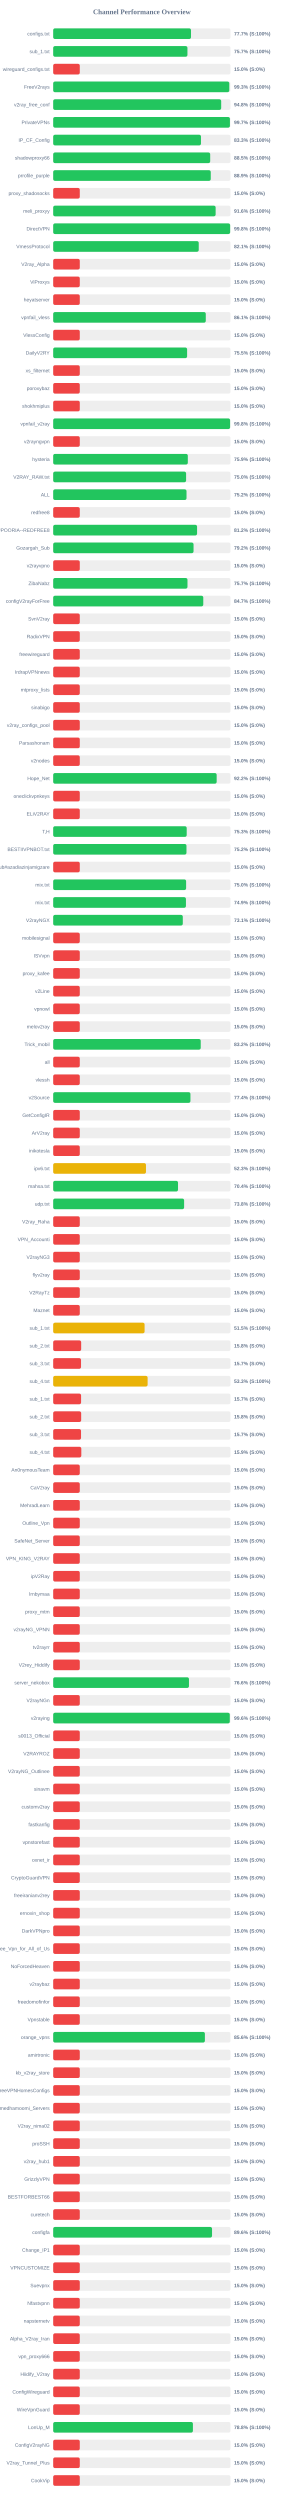
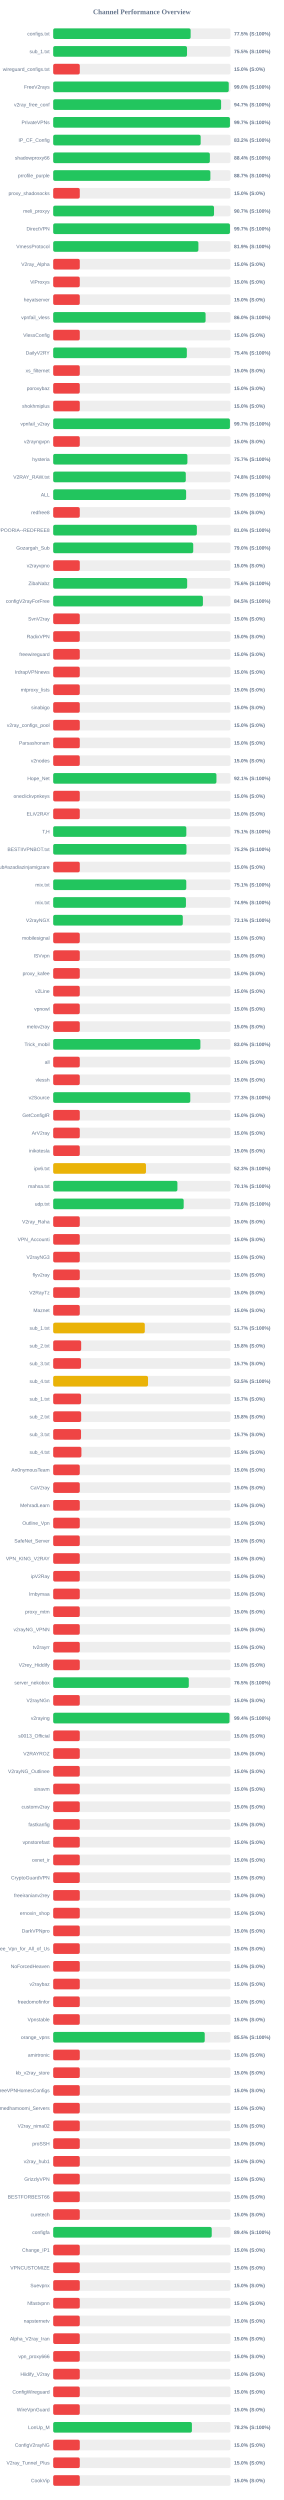
<svg xmlns="http://www.w3.org/2000/svg" width="800" height="7050" version="1.1">
  <style>
        .row { font: 14px Arial; fill: #64748b; }
        .score { font: bold 14px Arial; fill: #64748b; }
    </style>
  <text x="400" y="40" text-anchor="middle" font-size="20px" font-weight="bold" fill="#64748b">Channel Performance Overview</text>
  <rect x="150" y="80" width="500" height="30" fill="#eee" rx="5" />
-   <rect x="150" y="80" width="388.6" height="30" fill="#22c55e" rx="5" />
+   <rect x="150" y="80" width="387.6" height="30" fill="#22c55e" rx="5" />
  <text x="140" y="100" text-anchor="end" class="row">configs.txt</text>
-   <text x="660" y="100" text-anchor="start" class="score">77.7% (S:100%)</text>
+   <text x="660" y="100" text-anchor="start" class="score">77.5% (S:100%)</text>
  <rect x="150" y="130" width="500" height="30" fill="#eee" rx="5" />
-   <rect x="150" y="130" width="378.6" height="30" fill="#22c55e" rx="5" />
+   <rect x="150" y="130" width="377.4" height="30" fill="#22c55e" rx="5" />
  <text x="140" y="150" text-anchor="end" class="row">sub_1.txt</text>
-   <text x="660" y="150" text-anchor="start" class="score">75.7% (S:100%)</text>
+   <text x="660" y="150" text-anchor="start" class="score">75.5% (S:100%)</text>
  <rect x="150" y="180" width="500" height="30" fill="#eee" rx="5" />
  <rect x="150" y="180" width="75.0" height="30" fill="#ef4444" rx="5" />
  <text x="140" y="200" text-anchor="end" class="row">wireguard_configs.txt</text>
  <text x="660" y="200" text-anchor="start" class="score">15.0% (S:0%)</text>
  <rect x="150" y="230" width="500" height="30" fill="#eee" rx="5" />
-   <rect x="150" y="230" width="496.6" height="30" fill="#22c55e" rx="5" />
+   <rect x="150" y="230" width="495.1" height="30" fill="#22c55e" rx="5" />
  <text x="140" y="250" text-anchor="end" class="row">FreeV2rays</text>
-   <text x="660" y="250" text-anchor="start" class="score">99.3% (S:100%)</text>
+   <text x="660" y="250" text-anchor="start" class="score">99.0% (S:100%)</text>
  <rect x="150" y="280" width="500" height="30" fill="#eee" rx="5" />
-   <rect x="150" y="280" width="473.75" height="30" fill="#22c55e" rx="5" />
+   <rect x="150" y="280" width="473.5" height="30" fill="#22c55e" rx="5" />
  <text x="140" y="300" text-anchor="end" class="row">v2ray_free_conf</text>
-   <text x="660" y="300" text-anchor="start" class="score">94.8% (S:100%)</text>
+   <text x="660" y="300" text-anchor="start" class="score">94.7% (S:100%)</text>
  <rect x="150" y="330" width="500" height="30" fill="#eee" rx="5" />
-   <rect x="150" y="330" width="498.4" height="30" fill="#22c55e" rx="5" />
+   <rect x="150" y="330" width="498.45" height="30" fill="#22c55e" rx="5" />
  <text x="140" y="350" text-anchor="end" class="row">PrivateVPNs</text>
  <text x="660" y="350" text-anchor="start" class="score">99.7% (S:100%)</text>
  <rect x="150" y="380" width="500" height="30" fill="#eee" rx="5" />
-   <rect x="150" y="380" width="416.75" height="30" fill="#22c55e" rx="5" />
+   <rect x="150" y="380" width="415.9" height="30" fill="#22c55e" rx="5" />
  <text x="140" y="400" text-anchor="end" class="row">IP_CF_Config</text>
-   <text x="660" y="400" text-anchor="start" class="score">83.3% (S:100%)</text>
+   <text x="660" y="400" text-anchor="start" class="score">83.2% (S:100%)</text>
  <rect x="150" y="430" width="500" height="30" fill="#eee" rx="5" />
-   <rect x="150" y="430" width="442.75" height="30" fill="#22c55e" rx="5" />
+   <rect x="150" y="430" width="441.8" height="30" fill="#22c55e" rx="5" />
  <text x="140" y="450" text-anchor="end" class="row">shadowproxy66</text>
-   <text x="660" y="450" text-anchor="start" class="score">88.5% (S:100%)</text>
+   <text x="660" y="450" text-anchor="start" class="score">88.4% (S:100%)</text>
  <rect x="150" y="480" width="500" height="30" fill="#eee" rx="5" />
-   <rect x="150" y="480" width="444.35" height="30" fill="#22c55e" rx="5" />
+   <rect x="150" y="480" width="443.25" height="30" fill="#22c55e" rx="5" />
  <text x="140" y="500" text-anchor="end" class="row">prrofile_purple</text>
-   <text x="660" y="500" text-anchor="start" class="score">88.9% (S:100%)</text>
+   <text x="660" y="500" text-anchor="start" class="score">88.7% (S:100%)</text>
  <rect x="150" y="530" width="500" height="30" fill="#eee" rx="5" />
  <rect x="150" y="530" width="75.0" height="30" fill="#ef4444" rx="5" />
  <text x="140" y="550" text-anchor="end" class="row">proxy_shadosocks</text>
  <text x="660" y="550" text-anchor="start" class="score">15.0% (S:0%)</text>
  <rect x="150" y="580" width="500" height="30" fill="#eee" rx="5" />
-   <rect x="150" y="580" width="458.1" height="30" fill="#22c55e" rx="5" />
+   <rect x="150" y="580" width="453.55" height="30" fill="#22c55e" rx="5" />
  <text x="140" y="600" text-anchor="end" class="row">meli_proxyy</text>
-   <text x="660" y="600" text-anchor="start" class="score">91.6% (S:100%)</text>
+   <text x="660" y="600" text-anchor="start" class="score">90.7% (S:100%)</text>
  <rect x="150" y="630" width="500" height="30" fill="#eee" rx="5" />
-   <rect x="150" y="630" width="499.0" height="30" fill="#22c55e" rx="5" />
+   <rect x="150" y="630" width="498.5" height="30" fill="#22c55e" rx="5" />
  <text x="140" y="650" text-anchor="end" class="row">DirectVPN</text>
-   <text x="660" y="650" text-anchor="start" class="score">99.8% (S:100%)</text>
+   <text x="660" y="650" text-anchor="start" class="score">99.7% (S:100%)</text>
  <rect x="150" y="680" width="500" height="30" fill="#eee" rx="5" />
-   <rect x="150" y="680" width="410.45" height="30" fill="#22c55e" rx="5" />
+   <rect x="150" y="680" width="409.5" height="30" fill="#22c55e" rx="5" />
  <text x="140" y="700" text-anchor="end" class="row">VmessProtocol</text>
-   <text x="660" y="700" text-anchor="start" class="score">82.1% (S:100%)</text>
+   <text x="660" y="700" text-anchor="start" class="score">81.9% (S:100%)</text>
  <rect x="150" y="730" width="500" height="30" fill="#eee" rx="5" />
  <rect x="150" y="730" width="75.0" height="30" fill="#ef4444" rx="5" />
  <text x="140" y="750" text-anchor="end" class="row">V2ray_Alpha</text>
  <text x="660" y="750" text-anchor="start" class="score">15.0% (S:0%)</text>
  <rect x="150" y="780" width="500" height="30" fill="#eee" rx="5" />
  <rect x="150" y="780" width="75.0" height="30" fill="#ef4444" rx="5" />
  <text x="140" y="800" text-anchor="end" class="row">ViProxys</text>
  <text x="660" y="800" text-anchor="start" class="score">15.0% (S:0%)</text>
  <rect x="150" y="830" width="500" height="30" fill="#eee" rx="5" />
  <rect x="150" y="830" width="75.0" height="30" fill="#ef4444" rx="5" />
  <text x="140" y="850" text-anchor="end" class="row">heyatserver</text>
  <text x="660" y="850" text-anchor="start" class="score">15.0% (S:0%)</text>
  <rect x="150" y="880" width="500" height="30" fill="#eee" rx="5" />
-   <rect x="150" y="880" width="430.3" height="30" fill="#22c55e" rx="5" />
+   <rect x="150" y="880" width="429.75" height="30" fill="#22c55e" rx="5" />
  <text x="140" y="900" text-anchor="end" class="row">vpnfail_vless</text>
-   <text x="660" y="900" text-anchor="start" class="score">86.1% (S:100%)</text>
+   <text x="660" y="900" text-anchor="start" class="score">86.0% (S:100%)</text>
  <rect x="150" y="930" width="500" height="30" fill="#eee" rx="5" />
  <rect x="150" y="930" width="75.0" height="30" fill="#ef4444" rx="5" />
  <text x="140" y="950" text-anchor="end" class="row">VlessConfig</text>
  <text x="660" y="950" text-anchor="start" class="score">15.0% (S:0%)</text>
  <rect x="150" y="980" width="500" height="30" fill="#eee" rx="5" />
-   <rect x="150" y="980" width="377.65" height="30" fill="#22c55e" rx="5" />
+   <rect x="150" y="980" width="376.9" height="30" fill="#22c55e" rx="5" />
  <text x="140" y="1000" text-anchor="end" class="row">DailyV2RY</text>
-   <text x="660" y="1000" text-anchor="start" class="score">75.5% (S:100%)</text>
+   <text x="660" y="1000" text-anchor="start" class="score">75.4% (S:100%)</text>
  <rect x="150" y="1030" width="500" height="30" fill="#eee" rx="5" />
  <rect x="150" y="1030" width="75.0" height="30" fill="#ef4444" rx="5" />
  <text x="140" y="1050" text-anchor="end" class="row">xs_filternet</text>
  <text x="660" y="1050" text-anchor="start" class="score">15.0% (S:0%)</text>
  <rect x="150" y="1080" width="500" height="30" fill="#eee" rx="5" />
  <rect x="150" y="1080" width="75.0" height="30" fill="#ef4444" rx="5" />
  <text x="140" y="1100" text-anchor="end" class="row">poroxybaz</text>
  <text x="660" y="1100" text-anchor="start" class="score">15.0% (S:0%)</text>
  <rect x="150" y="1130" width="500" height="30" fill="#eee" rx="5" />
  <rect x="150" y="1130" width="75.0" height="30" fill="#ef4444" rx="5" />
  <text x="140" y="1150" text-anchor="end" class="row">shokhmiplus</text>
  <text x="660" y="1150" text-anchor="start" class="score">15.0% (S:0%)</text>
  <rect x="150" y="1180" width="500" height="30" fill="#eee" rx="5" />
-   <rect x="150" y="1180" width="498.85" height="30" fill="#22c55e" rx="5" />
+   <rect x="150" y="1180" width="498.4" height="30" fill="#22c55e" rx="5" />
  <text x="140" y="1200" text-anchor="end" class="row">vpnfail_v2ray</text>
-   <text x="660" y="1200" text-anchor="start" class="score">99.8% (S:100%)</text>
+   <text x="660" y="1200" text-anchor="start" class="score">99.7% (S:100%)</text>
  <rect x="150" y="1230" width="500" height="30" fill="#eee" rx="5" />
  <rect x="150" y="1230" width="75.0" height="30" fill="#ef4444" rx="5" />
  <text x="140" y="1250" text-anchor="end" class="row">v2rayngvpn</text>
  <text x="660" y="1250" text-anchor="start" class="score">15.0% (S:0%)</text>
  <rect x="150" y="1280" width="500" height="30" fill="#eee" rx="5" />
-   <rect x="150" y="1280" width="379.65" height="30" fill="#22c55e" rx="5" />
+   <rect x="150" y="1280" width="378.5" height="30" fill="#22c55e" rx="5" />
  <text x="140" y="1300" text-anchor="end" class="row">hysteria</text>
-   <text x="660" y="1300" text-anchor="start" class="score">75.9% (S:100%)</text>
+   <text x="660" y="1300" text-anchor="start" class="score">75.7% (S:100%)</text>
  <rect x="150" y="1330" width="500" height="30" fill="#eee" rx="5" />
-   <rect x="150" y="1330" width="374.8" height="30" fill="#22c55e" rx="5" />
+   <rect x="150" y="1330" width="373.95" height="30" fill="#22c55e" rx="5" />
  <text x="140" y="1350" text-anchor="end" class="row">V2RAY_RAW.txt</text>
-   <text x="660" y="1350" text-anchor="start" class="score">75.0% (S:100%)</text>
+   <text x="660" y="1350" text-anchor="start" class="score">74.8% (S:100%)</text>
  <rect x="150" y="1380" width="500" height="30" fill="#eee" rx="5" />
-   <rect x="150" y="1380" width="376.0" height="30" fill="#22c55e" rx="5" />
+   <rect x="150" y="1380" width="374.85" height="30" fill="#22c55e" rx="5" />
  <text x="140" y="1400" text-anchor="end" class="row">ALL</text>
-   <text x="660" y="1400" text-anchor="start" class="score">75.2% (S:100%)</text>
+   <text x="660" y="1400" text-anchor="start" class="score">75.0% (S:100%)</text>
  <rect x="150" y="1430" width="500" height="30" fill="#eee" rx="5" />
  <rect x="150" y="1430" width="75.0" height="30" fill="#ef4444" rx="5" />
  <text x="140" y="1450" text-anchor="end" class="row">redfree8</text>
  <text x="660" y="1450" text-anchor="start" class="score">15.0% (S:0%)</text>
  <rect x="150" y="1480" width="500" height="30" fill="#eee" rx="5" />
-   <rect x="150" y="1480" width="405.75" height="30" fill="#22c55e" rx="5" />
+   <rect x="150" y="1480" width="405.15" height="30" fill="#22c55e" rx="5" />
  <text x="140" y="1500" text-anchor="end" class="row">POORIA--REDFREE8.txt#POORIA--REDFREE8</text>
-   <text x="660" y="1500" text-anchor="start" class="score">81.2% (S:100%)</text>
+   <text x="660" y="1500" text-anchor="start" class="score">81.0% (S:100%)</text>
  <rect x="150" y="1530" width="500" height="30" fill="#eee" rx="5" />
-   <rect x="150" y="1530" width="395.8" height="30" fill="#22c55e" rx="5" />
+   <rect x="150" y="1530" width="394.9" height="30" fill="#22c55e" rx="5" />
  <text x="140" y="1550" text-anchor="end" class="row">Gozargah_Sub</text>
-   <text x="660" y="1550" text-anchor="start" class="score">79.2% (S:100%)</text>
+   <text x="660" y="1550" text-anchor="start" class="score">79.0% (S:100%)</text>
  <rect x="150" y="1580" width="500" height="30" fill="#eee" rx="5" />
  <rect x="150" y="1580" width="75.0" height="30" fill="#ef4444" rx="5" />
  <text x="140" y="1600" text-anchor="end" class="row">v2rayvpno</text>
  <text x="660" y="1600" text-anchor="start" class="score">15.0% (S:0%)</text>
  <rect x="150" y="1630" width="500" height="30" fill="#eee" rx="5" />
-   <rect x="150" y="1630" width="378.7" height="30" fill="#22c55e" rx="5" />
+   <rect x="150" y="1630" width="377.8" height="30" fill="#22c55e" rx="5" />
  <text x="140" y="1650" text-anchor="end" class="row">ZibaNabz</text>
-   <text x="660" y="1650" text-anchor="start" class="score">75.7% (S:100%)</text>
+   <text x="660" y="1650" text-anchor="start" class="score">75.6% (S:100%)</text>
  <rect x="150" y="1680" width="500" height="30" fill="#eee" rx="5" />
-   <rect x="150" y="1680" width="423.25" height="30" fill="#22c55e" rx="5" />
+   <rect x="150" y="1680" width="422.25" height="30" fill="#22c55e" rx="5" />
  <text x="140" y="1700" text-anchor="end" class="row">configV2rayForFree</text>
-   <text x="660" y="1700" text-anchor="start" class="score">84.7% (S:100%)</text>
+   <text x="660" y="1700" text-anchor="start" class="score">84.5% (S:100%)</text>
  <rect x="150" y="1730" width="500" height="30" fill="#eee" rx="5" />
  <rect x="150" y="1730" width="75.0" height="30" fill="#ef4444" rx="5" />
  <text x="140" y="1750" text-anchor="end" class="row">SvnV2ray</text>
  <text x="660" y="1750" text-anchor="start" class="score">15.0% (S:0%)</text>
  <rect x="150" y="1780" width="500" height="30" fill="#eee" rx="5" />
  <rect x="150" y="1780" width="75.0" height="30" fill="#ef4444" rx="5" />
  <text x="140" y="1800" text-anchor="end" class="row">RadixVPN</text>
  <text x="660" y="1800" text-anchor="start" class="score">15.0% (S:0%)</text>
  <rect x="150" y="1830" width="500" height="30" fill="#eee" rx="5" />
  <rect x="150" y="1830" width="75.0" height="30" fill="#ef4444" rx="5" />
  <text x="140" y="1850" text-anchor="end" class="row">freewireguard</text>
  <text x="660" y="1850" text-anchor="start" class="score">15.0% (S:0%)</text>
  <rect x="150" y="1880" width="500" height="30" fill="#eee" rx="5" />
  <rect x="150" y="1880" width="75.0" height="30" fill="#ef4444" rx="5" />
  <text x="140" y="1900" text-anchor="end" class="row">IrdrapVPNnews</text>
  <text x="660" y="1900" text-anchor="start" class="score">15.0% (S:0%)</text>
  <rect x="150" y="1930" width="500" height="30" fill="#eee" rx="5" />
  <rect x="150" y="1930" width="75.0" height="30" fill="#ef4444" rx="5" />
  <text x="140" y="1950" text-anchor="end" class="row">mtproxy_lists</text>
  <text x="660" y="1950" text-anchor="start" class="score">15.0% (S:0%)</text>
  <rect x="150" y="1980" width="500" height="30" fill="#eee" rx="5" />
  <rect x="150" y="1980" width="75.0" height="30" fill="#ef4444" rx="5" />
  <text x="140" y="2000" text-anchor="end" class="row">sinabigo</text>
  <text x="660" y="2000" text-anchor="start" class="score">15.0% (S:0%)</text>
  <rect x="150" y="2030" width="500" height="30" fill="#eee" rx="5" />
  <rect x="150" y="2030" width="75.0" height="30" fill="#ef4444" rx="5" />
  <text x="140" y="2050" text-anchor="end" class="row">v2ray_configs_pool</text>
  <text x="660" y="2050" text-anchor="start" class="score">15.0% (S:0%)</text>
  <rect x="150" y="2080" width="500" height="30" fill="#eee" rx="5" />
  <rect x="150" y="2080" width="75.0" height="30" fill="#ef4444" rx="5" />
  <text x="140" y="2100" text-anchor="end" class="row">Parsashonam</text>
  <text x="660" y="2100" text-anchor="start" class="score">15.0% (S:0%)</text>
  <rect x="150" y="2130" width="500" height="30" fill="#eee" rx="5" />
  <rect x="150" y="2130" width="75.0" height="30" fill="#ef4444" rx="5" />
  <text x="140" y="2150" text-anchor="end" class="row">v2nodes</text>
  <text x="660" y="2150" text-anchor="start" class="score">15.0% (S:0%)</text>
  <rect x="150" y="2180" width="500" height="30" fill="#eee" rx="5" />
-   <rect x="150" y="2180" width="461.0" height="30" fill="#22c55e" rx="5" />
+   <rect x="150" y="2180" width="460.35" height="30" fill="#22c55e" rx="5" />
  <text x="140" y="2200" text-anchor="end" class="row">Hope_Net</text>
-   <text x="660" y="2200" text-anchor="start" class="score">92.2% (S:100%)</text>
+   <text x="660" y="2200" text-anchor="start" class="score">92.1% (S:100%)</text>
  <rect x="150" y="2230" width="500" height="30" fill="#eee" rx="5" />
  <rect x="150" y="2230" width="75.0" height="30" fill="#ef4444" rx="5" />
  <text x="140" y="2250" text-anchor="end" class="row">oneclickvpnkeys</text>
  <text x="660" y="2250" text-anchor="start" class="score">15.0% (S:0%)</text>
  <rect x="150" y="2280" width="500" height="30" fill="#eee" rx="5" />
  <rect x="150" y="2280" width="75.0" height="30" fill="#ef4444" rx="5" />
  <text x="140" y="2300" text-anchor="end" class="row">ELiV2RAY</text>
  <text x="660" y="2300" text-anchor="start" class="score">15.0% (S:0%)</text>
  <rect x="150" y="2330" width="500" height="30" fill="#eee" rx="5" />
-   <rect x="150" y="2330" width="376.5" height="30" fill="#22c55e" rx="5" />
+   <rect x="150" y="2330" width="375.45" height="30" fill="#22c55e" rx="5" />
  <text x="140" y="2350" text-anchor="end" class="row">T,H</text>
-   <text x="660" y="2350" text-anchor="start" class="score">75.3% (S:100%)</text>
+   <text x="660" y="2350" text-anchor="start" class="score">75.1% (S:100%)</text>
  <rect x="150" y="2380" width="500" height="30" fill="#eee" rx="5" />
  <rect x="150" y="2380" width="375.85" height="30" fill="#22c55e" rx="5" />
  <text x="140" y="2400" text-anchor="end" class="row">BESTIIVPNBOT.txt</text>
  <text x="660" y="2400" text-anchor="start" class="score">75.2% (S:100%)</text>
  <rect x="150" y="2430" width="500" height="30" fill="#eee" rx="5" />
  <rect x="150" y="2430" width="75.0" height="30" fill="#ef4444" rx="5" />
  <text x="140" y="2450" text-anchor="end" class="row">Sub#azadiazinjamigzare</text>
  <text x="660" y="2450" text-anchor="start" class="score">15.0% (S:0%)</text>
  <rect x="150" y="2480" width="500" height="30" fill="#eee" rx="5" />
-   <rect x="150" y="2480" width="374.85" height="30" fill="#22c55e" rx="5" />
+   <rect x="150" y="2480" width="375.3" height="30" fill="#22c55e" rx="5" />
  <text x="140" y="2500" text-anchor="end" class="row">mix.txt</text>
-   <text x="660" y="2500" text-anchor="start" class="score">75.0% (S:100%)</text>
+   <text x="660" y="2500" text-anchor="start" class="score">75.1% (S:100%)</text>
  <rect x="150" y="2530" width="500" height="30" fill="#eee" rx="5" />
  <rect x="150" y="2530" width="374.35" height="30" fill="#22c55e" rx="5" />
  <text x="140" y="2550" text-anchor="end" class="row">mix.txt</text>
  <text x="660" y="2550" text-anchor="start" class="score">74.9% (S:100%)</text>
  <rect x="150" y="2580" width="500" height="30" fill="#eee" rx="5" />
  <rect x="150" y="2580" width="365.5" height="30" fill="#22c55e" rx="5" />
  <text x="140" y="2600" text-anchor="end" class="row">V2rayNGX</text>
  <text x="660" y="2600" text-anchor="start" class="score">73.1% (S:100%)</text>
  <rect x="150" y="2630" width="500" height="30" fill="#eee" rx="5" />
  <rect x="150" y="2630" width="75.0" height="30" fill="#ef4444" rx="5" />
  <text x="140" y="2650" text-anchor="end" class="row">mobilesignal</text>
  <text x="660" y="2650" text-anchor="start" class="score">15.0% (S:0%)</text>
  <rect x="150" y="2680" width="500" height="30" fill="#eee" rx="5" />
  <rect x="150" y="2680" width="75.0" height="30" fill="#ef4444" rx="5" />
  <text x="140" y="2700" text-anchor="end" class="row">ISVvpn</text>
  <text x="660" y="2700" text-anchor="start" class="score">15.0% (S:0%)</text>
  <rect x="150" y="2730" width="500" height="30" fill="#eee" rx="5" />
  <rect x="150" y="2730" width="75.0" height="30" fill="#ef4444" rx="5" />
  <text x="140" y="2750" text-anchor="end" class="row">proxy_kafee</text>
  <text x="660" y="2750" text-anchor="start" class="score">15.0% (S:0%)</text>
  <rect x="150" y="2780" width="500" height="30" fill="#eee" rx="5" />
  <rect x="150" y="2780" width="75.0" height="30" fill="#ef4444" rx="5" />
  <text x="140" y="2800" text-anchor="end" class="row">v2Line</text>
  <text x="660" y="2800" text-anchor="start" class="score">15.0% (S:0%)</text>
  <rect x="150" y="2830" width="500" height="30" fill="#eee" rx="5" />
  <rect x="150" y="2830" width="75.0" height="30" fill="#ef4444" rx="5" />
  <text x="140" y="2850" text-anchor="end" class="row">vpnowl</text>
  <text x="660" y="2850" text-anchor="start" class="score">15.0% (S:0%)</text>
  <rect x="150" y="2880" width="500" height="30" fill="#eee" rx="5" />
  <rect x="150" y="2880" width="75.0" height="30" fill="#ef4444" rx="5" />
  <text x="140" y="2900" text-anchor="end" class="row">melov2ray</text>
  <text x="660" y="2900" text-anchor="start" class="score">15.0% (S:0%)</text>
  <rect x="150" y="2930" width="500" height="30" fill="#eee" rx="5" />
-   <rect x="150" y="2930" width="416.05" height="30" fill="#22c55e" rx="5" />
+   <rect x="150" y="2930" width="415.1" height="30" fill="#22c55e" rx="5" />
  <text x="140" y="2950" text-anchor="end" class="row">Trick_mobil</text>
-   <text x="660" y="2950" text-anchor="start" class="score">83.2% (S:100%)</text>
+   <text x="660" y="2950" text-anchor="start" class="score">83.0% (S:100%)</text>
  <rect x="150" y="2980" width="500" height="30" fill="#eee" rx="5" />
  <rect x="150" y="2980" width="75.0" height="30" fill="#ef4444" rx="5" />
  <text x="140" y="3000" text-anchor="end" class="row">all</text>
  <text x="660" y="3000" text-anchor="start" class="score">15.0% (S:0%)</text>
  <rect x="150" y="3030" width="500" height="30" fill="#eee" rx="5" />
  <rect x="150" y="3030" width="75.0" height="30" fill="#ef4444" rx="5" />
  <text x="140" y="3050" text-anchor="end" class="row">vlessh</text>
  <text x="660" y="3050" text-anchor="start" class="score">15.0% (S:0%)</text>
  <rect x="150" y="3080" width="500" height="30" fill="#eee" rx="5" />
-   <rect x="150" y="3080" width="387.05" height="30" fill="#22c55e" rx="5" />
+   <rect x="150" y="3080" width="386.6" height="30" fill="#22c55e" rx="5" />
  <text x="140" y="3100" text-anchor="end" class="row">v2Source</text>
-   <text x="660" y="3100" text-anchor="start" class="score">77.4% (S:100%)</text>
+   <text x="660" y="3100" text-anchor="start" class="score">77.3% (S:100%)</text>
  <rect x="150" y="3130" width="500" height="30" fill="#eee" rx="5" />
  <rect x="150" y="3130" width="75.0" height="30" fill="#ef4444" rx="5" />
  <text x="140" y="3150" text-anchor="end" class="row">GetConfigIR</text>
  <text x="660" y="3150" text-anchor="start" class="score">15.0% (S:0%)</text>
  <rect x="150" y="3180" width="500" height="30" fill="#eee" rx="5" />
  <rect x="150" y="3180" width="75.0" height="30" fill="#ef4444" rx="5" />
  <text x="140" y="3200" text-anchor="end" class="row">ArV2ray</text>
  <text x="660" y="3200" text-anchor="start" class="score">15.0% (S:0%)</text>
  <rect x="150" y="3230" width="500" height="30" fill="#eee" rx="5" />
  <rect x="150" y="3230" width="75.0" height="30" fill="#ef4444" rx="5" />
  <text x="140" y="3250" text-anchor="end" class="row">inikotesla</text>
  <text x="660" y="3250" text-anchor="start" class="score">15.0% (S:0%)</text>
  <rect x="150" y="3280" width="500" height="30" fill="#eee" rx="5" />
  <rect x="150" y="3280" width="261.65" height="30" fill="#eab308" rx="5" />
  <text x="140" y="3300" text-anchor="end" class="row">ipv6.txt</text>
  <text x="660" y="3300" text-anchor="start" class="score">52.3% (S:100%)</text>
  <rect x="150" y="3330" width="500" height="30" fill="#eee" rx="5" />
-   <rect x="150" y="3330" width="352.0" height="30" fill="#22c55e" rx="5" />
+   <rect x="150" y="3330" width="350.3" height="30" fill="#22c55e" rx="5" />
  <text x="140" y="3350" text-anchor="end" class="row">mahsa.txt</text>
-   <text x="660" y="3350" text-anchor="start" class="score">70.4% (S:100%)</text>
+   <text x="660" y="3350" text-anchor="start" class="score">70.1% (S:100%)</text>
  <rect x="150" y="3380" width="500" height="30" fill="#eee" rx="5" />
-   <rect x="150" y="3380" width="369.2" height="30" fill="#22c55e" rx="5" />
+   <rect x="150" y="3380" width="368.0" height="30" fill="#22c55e" rx="5" />
  <text x="140" y="3400" text-anchor="end" class="row">udp.txt</text>
-   <text x="660" y="3400" text-anchor="start" class="score">73.8% (S:100%)</text>
+   <text x="660" y="3400" text-anchor="start" class="score">73.6% (S:100%)</text>
  <rect x="150" y="3430" width="500" height="30" fill="#eee" rx="5" />
  <rect x="150" y="3430" width="75.0" height="30" fill="#ef4444" rx="5" />
  <text x="140" y="3450" text-anchor="end" class="row">V2ray_Raha</text>
  <text x="660" y="3450" text-anchor="start" class="score">15.0% (S:0%)</text>
  <rect x="150" y="3480" width="500" height="30" fill="#eee" rx="5" />
  <rect x="150" y="3480" width="75.0" height="30" fill="#ef4444" rx="5" />
  <text x="140" y="3500" text-anchor="end" class="row">VPN_Accounti</text>
  <text x="660" y="3500" text-anchor="start" class="score">15.0% (S:0%)</text>
  <rect x="150" y="3530" width="500" height="30" fill="#eee" rx="5" />
  <rect x="150" y="3530" width="75.0" height="30" fill="#ef4444" rx="5" />
  <text x="140" y="3550" text-anchor="end" class="row">V2rayNG3</text>
  <text x="660" y="3550" text-anchor="start" class="score">15.0% (S:0%)</text>
  <rect x="150" y="3580" width="500" height="30" fill="#eee" rx="5" />
  <rect x="150" y="3580" width="75.0" height="30" fill="#ef4444" rx="5" />
  <text x="140" y="3600" text-anchor="end" class="row">flyv2ray</text>
  <text x="660" y="3600" text-anchor="start" class="score">15.0% (S:0%)</text>
  <rect x="150" y="3630" width="500" height="30" fill="#eee" rx="5" />
  <rect x="150" y="3630" width="75.0" height="30" fill="#ef4444" rx="5" />
  <text x="140" y="3650" text-anchor="end" class="row">V2RayTz</text>
  <text x="660" y="3650" text-anchor="start" class="score">15.0% (S:0%)</text>
  <rect x="150" y="3680" width="500" height="30" fill="#eee" rx="5" />
  <rect x="150" y="3680" width="75.0" height="30" fill="#ef4444" rx="5" />
  <text x="140" y="3700" text-anchor="end" class="row">Maznet</text>
  <text x="660" y="3700" text-anchor="start" class="score">15.0% (S:0%)</text>
  <rect x="150" y="3730" width="500" height="30" fill="#eee" rx="5" />
-   <rect x="150" y="3730" width="257.75" height="30" fill="#eab308" rx="5" />
+   <rect x="150" y="3730" width="258.35" height="30" fill="#eab308" rx="5" />
  <text x="140" y="3750" text-anchor="end" class="row">sub_1.txt</text>
-   <text x="660" y="3750" text-anchor="start" class="score">51.5% (S:100%)</text>
+   <text x="660" y="3750" text-anchor="start" class="score">51.7% (S:100%)</text>
  <rect x="150" y="3780" width="500" height="30" fill="#eee" rx="5" />
  <rect x="150" y="3780" width="78.9" height="30" fill="#ef4444" rx="5" />
  <text x="140" y="3800" text-anchor="end" class="row">sub_2.txt</text>
  <text x="660" y="3800" text-anchor="start" class="score">15.8% (S:0%)</text>
  <rect x="150" y="3830" width="500" height="30" fill="#eee" rx="5" />
  <rect x="150" y="3830" width="78.5" height="30" fill="#ef4444" rx="5" />
  <text x="140" y="3850" text-anchor="end" class="row">sub_3.txt</text>
  <text x="660" y="3850" text-anchor="start" class="score">15.7% (S:0%)</text>
  <rect x="150" y="3880" width="500" height="30" fill="#eee" rx="5" />
-   <rect x="150" y="3880" width="266.3" height="30" fill="#eab308" rx="5" />
+   <rect x="150" y="3880" width="267.4" height="30" fill="#eab308" rx="5" />
  <text x="140" y="3900" text-anchor="end" class="row">sub_4.txt</text>
-   <text x="660" y="3900" text-anchor="start" class="score">53.3% (S:100%)</text>
+   <text x="660" y="3900" text-anchor="start" class="score">53.5% (S:100%)</text>
  <rect x="150" y="3930" width="500" height="30" fill="#eee" rx="5" />
  <rect x="150" y="3930" width="78.65" height="30" fill="#ef4444" rx="5" />
  <text x="140" y="3950" text-anchor="end" class="row">sub_1.txt</text>
  <text x="660" y="3950" text-anchor="start" class="score">15.7% (S:0%)</text>
  <rect x="150" y="3980" width="500" height="30" fill="#eee" rx="5" />
  <rect x="150" y="3980" width="78.9" height="30" fill="#ef4444" rx="5" />
  <text x="140" y="4000" text-anchor="end" class="row">sub_2.txt</text>
  <text x="660" y="4000" text-anchor="start" class="score">15.8% (S:0%)</text>
  <rect x="150" y="4030" width="500" height="30" fill="#eee" rx="5" />
  <rect x="150" y="4030" width="78.5" height="30" fill="#ef4444" rx="5" />
  <text x="140" y="4050" text-anchor="end" class="row">sub_3.txt</text>
  <text x="660" y="4050" text-anchor="start" class="score">15.7% (S:0%)</text>
  <rect x="150" y="4080" width="500" height="30" fill="#eee" rx="5" />
-   <rect x="150" y="4080" width="79.3" height="30" fill="#ef4444" rx="5" />
+   <rect x="150" y="4080" width="79.6" height="30" fill="#ef4444" rx="5" />
  <text x="140" y="4100" text-anchor="end" class="row">sub_4.txt</text>
  <text x="660" y="4100" text-anchor="start" class="score">15.9% (S:0%)</text>
  <rect x="150" y="4130" width="500" height="30" fill="#eee" rx="5" />
  <rect x="150" y="4130" width="75.0" height="30" fill="#ef4444" rx="5" />
  <text x="140" y="4150" text-anchor="end" class="row">An0nymousTeam</text>
  <text x="660" y="4150" text-anchor="start" class="score">15.0% (S:0%)</text>
  <rect x="150" y="4180" width="500" height="30" fill="#eee" rx="5" />
  <rect x="150" y="4180" width="75.0" height="30" fill="#ef4444" rx="5" />
  <text x="140" y="4200" text-anchor="end" class="row">CaV2ray</text>
  <text x="660" y="4200" text-anchor="start" class="score">15.0% (S:0%)</text>
  <rect x="150" y="4230" width="500" height="30" fill="#eee" rx="5" />
  <rect x="150" y="4230" width="75.0" height="30" fill="#ef4444" rx="5" />
  <text x="140" y="4250" text-anchor="end" class="row">MehradLearn</text>
  <text x="660" y="4250" text-anchor="start" class="score">15.0% (S:0%)</text>
  <rect x="150" y="4280" width="500" height="30" fill="#eee" rx="5" />
  <rect x="150" y="4280" width="75.0" height="30" fill="#ef4444" rx="5" />
  <text x="140" y="4300" text-anchor="end" class="row">Outline_Vpn</text>
  <text x="660" y="4300" text-anchor="start" class="score">15.0% (S:0%)</text>
  <rect x="150" y="4330" width="500" height="30" fill="#eee" rx="5" />
  <rect x="150" y="4330" width="75.0" height="30" fill="#ef4444" rx="5" />
  <text x="140" y="4350" text-anchor="end" class="row">SafeNet_Server</text>
  <text x="660" y="4350" text-anchor="start" class="score">15.0% (S:0%)</text>
  <rect x="150" y="4380" width="500" height="30" fill="#eee" rx="5" />
  <rect x="150" y="4380" width="75.0" height="30" fill="#ef4444" rx="5" />
  <text x="140" y="4400" text-anchor="end" class="row">VPN_KING_V2RAY</text>
  <text x="660" y="4400" text-anchor="start" class="score">15.0% (S:0%)</text>
  <rect x="150" y="4430" width="500" height="30" fill="#eee" rx="5" />
  <rect x="150" y="4430" width="75.0" height="30" fill="#ef4444" rx="5" />
  <text x="140" y="4450" text-anchor="end" class="row">ipV2Ray</text>
  <text x="660" y="4450" text-anchor="start" class="score">15.0% (S:0%)</text>
  <rect x="150" y="4480" width="500" height="30" fill="#eee" rx="5" />
  <rect x="150" y="4480" width="75.0" height="30" fill="#ef4444" rx="5" />
  <text x="140" y="4500" text-anchor="end" class="row">lrnbymaa</text>
  <text x="660" y="4500" text-anchor="start" class="score">15.0% (S:0%)</text>
  <rect x="150" y="4530" width="500" height="30" fill="#eee" rx="5" />
  <rect x="150" y="4530" width="75.0" height="30" fill="#ef4444" rx="5" />
  <text x="140" y="4550" text-anchor="end" class="row">proxy_mtm</text>
  <text x="660" y="4550" text-anchor="start" class="score">15.0% (S:0%)</text>
  <rect x="150" y="4580" width="500" height="30" fill="#eee" rx="5" />
  <rect x="150" y="4580" width="75.0" height="30" fill="#ef4444" rx="5" />
  <text x="140" y="4600" text-anchor="end" class="row">v2rayNG_VPNN</text>
  <text x="660" y="4600" text-anchor="start" class="score">15.0% (S:0%)</text>
  <rect x="150" y="4630" width="500" height="30" fill="#eee" rx="5" />
  <rect x="150" y="4630" width="75.0" height="30" fill="#ef4444" rx="5" />
  <text x="140" y="4650" text-anchor="end" class="row">tv2rayrr</text>
  <text x="660" y="4650" text-anchor="start" class="score">15.0% (S:0%)</text>
  <rect x="150" y="4680" width="500" height="30" fill="#eee" rx="5" />
  <rect x="150" y="4680" width="75.0" height="30" fill="#ef4444" rx="5" />
  <text x="140" y="4700" text-anchor="end" class="row">V2rey_Hiddify</text>
  <text x="660" y="4700" text-anchor="start" class="score">15.0% (S:0%)</text>
  <rect x="150" y="4730" width="500" height="30" fill="#eee" rx="5" />
-   <rect x="150" y="4730" width="382.9" height="30" fill="#22c55e" rx="5" />
+   <rect x="150" y="4730" width="382.4" height="30" fill="#22c55e" rx="5" />
  <text x="140" y="4750" text-anchor="end" class="row">server_nekobox</text>
-   <text x="660" y="4750" text-anchor="start" class="score">76.6% (S:100%)</text>
+   <text x="660" y="4750" text-anchor="start" class="score">76.5% (S:100%)</text>
  <rect x="150" y="4780" width="500" height="30" fill="#eee" rx="5" />
  <rect x="150" y="4780" width="75.0" height="30" fill="#ef4444" rx="5" />
  <text x="140" y="4800" text-anchor="end" class="row">V2rayNGn</text>
  <text x="660" y="4800" text-anchor="start" class="score">15.0% (S:0%)</text>
  <rect x="150" y="4830" width="500" height="30" fill="#eee" rx="5" />
-   <rect x="150" y="4830" width="498.0" height="30" fill="#22c55e" rx="5" />
+   <rect x="150" y="4830" width="497.2" height="30" fill="#22c55e" rx="5" />
  <text x="140" y="4850" text-anchor="end" class="row">v2raying</text>
-   <text x="660" y="4850" text-anchor="start" class="score">99.6% (S:100%)</text>
+   <text x="660" y="4850" text-anchor="start" class="score">99.4% (S:100%)</text>
  <rect x="150" y="4880" width="500" height="30" fill="#eee" rx="5" />
  <rect x="150" y="4880" width="75.0" height="30" fill="#ef4444" rx="5" />
  <text x="140" y="4900" text-anchor="end" class="row">s0013_Official</text>
  <text x="660" y="4900" text-anchor="start" class="score">15.0% (S:0%)</text>
  <rect x="150" y="4930" width="500" height="30" fill="#eee" rx="5" />
  <rect x="150" y="4930" width="75.0" height="30" fill="#ef4444" rx="5" />
  <text x="140" y="4950" text-anchor="end" class="row">V2RAYROZ</text>
  <text x="660" y="4950" text-anchor="start" class="score">15.0% (S:0%)</text>
  <rect x="150" y="4980" width="500" height="30" fill="#eee" rx="5" />
  <rect x="150" y="4980" width="75.0" height="30" fill="#ef4444" rx="5" />
  <text x="140" y="5000" text-anchor="end" class="row">V2rayNG_Outlinee</text>
  <text x="660" y="5000" text-anchor="start" class="score">15.0% (S:0%)</text>
  <rect x="150" y="5030" width="500" height="30" fill="#eee" rx="5" />
  <rect x="150" y="5030" width="75.0" height="30" fill="#ef4444" rx="5" />
  <text x="140" y="5050" text-anchor="end" class="row">sinavm</text>
  <text x="660" y="5050" text-anchor="start" class="score">15.0% (S:0%)</text>
  <rect x="150" y="5080" width="500" height="30" fill="#eee" rx="5" />
  <rect x="150" y="5080" width="75.0" height="30" fill="#ef4444" rx="5" />
  <text x="140" y="5100" text-anchor="end" class="row">customv2ray</text>
  <text x="660" y="5100" text-anchor="start" class="score">15.0% (S:0%)</text>
  <rect x="150" y="5130" width="500" height="30" fill="#eee" rx="5" />
  <rect x="150" y="5130" width="75.0" height="30" fill="#ef4444" rx="5" />
  <text x="140" y="5150" text-anchor="end" class="row">fastkanfig</text>
  <text x="660" y="5150" text-anchor="start" class="score">15.0% (S:0%)</text>
  <rect x="150" y="5180" width="500" height="30" fill="#eee" rx="5" />
  <rect x="150" y="5180" width="75.0" height="30" fill="#ef4444" rx="5" />
  <text x="140" y="5200" text-anchor="end" class="row">vpnstorefast</text>
  <text x="660" y="5200" text-anchor="start" class="score">15.0% (S:0%)</text>
  <rect x="150" y="5230" width="500" height="30" fill="#eee" rx="5" />
  <rect x="150" y="5230" width="75.0" height="30" fill="#ef4444" rx="5" />
  <text x="140" y="5250" text-anchor="end" class="row">oxnet_ir</text>
  <text x="660" y="5250" text-anchor="start" class="score">15.0% (S:0%)</text>
  <rect x="150" y="5280" width="500" height="30" fill="#eee" rx="5" />
  <rect x="150" y="5280" width="75.0" height="30" fill="#ef4444" rx="5" />
  <text x="140" y="5300" text-anchor="end" class="row">CryptoGuardVPN</text>
  <text x="660" y="5300" text-anchor="start" class="score">15.0% (S:0%)</text>
  <rect x="150" y="5330" width="500" height="30" fill="#eee" rx="5" />
  <rect x="150" y="5330" width="75.0" height="30" fill="#ef4444" rx="5" />
  <text x="140" y="5350" text-anchor="end" class="row">freeiranianv2rey</text>
  <text x="660" y="5350" text-anchor="start" class="score">15.0% (S:0%)</text>
  <rect x="150" y="5380" width="500" height="30" fill="#eee" rx="5" />
  <rect x="150" y="5380" width="75.0" height="30" fill="#ef4444" rx="5" />
  <text x="140" y="5400" text-anchor="end" class="row">ernoxin_shop</text>
  <text x="660" y="5400" text-anchor="start" class="score">15.0% (S:0%)</text>
  <rect x="150" y="5430" width="500" height="30" fill="#eee" rx="5" />
  <rect x="150" y="5430" width="75.0" height="30" fill="#ef4444" rx="5" />
  <text x="140" y="5450" text-anchor="end" class="row">DarkVPNpro</text>
  <text x="660" y="5450" text-anchor="start" class="score">15.0% (S:0%)</text>
  <rect x="150" y="5480" width="500" height="30" fill="#eee" rx="5" />
  <rect x="150" y="5480" width="75.0" height="30" fill="#ef4444" rx="5" />
  <text x="140" y="5500" text-anchor="end" class="row">Free_Vpn_for_All_of_Us</text>
  <text x="660" y="5500" text-anchor="start" class="score">15.0% (S:0%)</text>
  <rect x="150" y="5530" width="500" height="30" fill="#eee" rx="5" />
  <rect x="150" y="5530" width="75.0" height="30" fill="#ef4444" rx="5" />
  <text x="140" y="5550" text-anchor="end" class="row">NoForcedHeaven</text>
  <text x="660" y="5550" text-anchor="start" class="score">15.0% (S:0%)</text>
  <rect x="150" y="5580" width="500" height="30" fill="#eee" rx="5" />
  <rect x="150" y="5580" width="75.0" height="30" fill="#ef4444" rx="5" />
  <text x="140" y="5600" text-anchor="end" class="row">v2raybaz</text>
  <text x="660" y="5600" text-anchor="start" class="score">15.0% (S:0%)</text>
  <rect x="150" y="5630" width="500" height="30" fill="#eee" rx="5" />
  <rect x="150" y="5630" width="75.0" height="30" fill="#ef4444" rx="5" />
  <text x="140" y="5650" text-anchor="end" class="row">freedomofinfor</text>
  <text x="660" y="5650" text-anchor="start" class="score">15.0% (S:0%)</text>
  <rect x="150" y="5680" width="500" height="30" fill="#eee" rx="5" />
  <rect x="150" y="5680" width="75.0" height="30" fill="#ef4444" rx="5" />
  <text x="140" y="5700" text-anchor="end" class="row">Vpnstable</text>
  <text x="660" y="5700" text-anchor="start" class="score">15.0% (S:0%)</text>
  <rect x="150" y="5730" width="500" height="30" fill="#eee" rx="5" />
-   <rect x="150" y="5730" width="427.8" height="30" fill="#22c55e" rx="5" />
+   <rect x="150" y="5730" width="427.35" height="30" fill="#22c55e" rx="5" />
  <text x="140" y="5750" text-anchor="end" class="row">orange_vpns</text>
-   <text x="660" y="5750" text-anchor="start" class="score">85.6% (S:100%)</text>
+   <text x="660" y="5750" text-anchor="start" class="score">85.5% (S:100%)</text>
  <rect x="150" y="5780" width="500" height="30" fill="#eee" rx="5" />
  <rect x="150" y="5780" width="75.0" height="30" fill="#ef4444" rx="5" />
  <text x="140" y="5800" text-anchor="end" class="row">amirtronic</text>
  <text x="660" y="5800" text-anchor="start" class="score">15.0% (S:0%)</text>
  <rect x="150" y="5830" width="500" height="30" fill="#eee" rx="5" />
  <rect x="150" y="5830" width="75.0" height="30" fill="#ef4444" rx="5" />
  <text x="140" y="5850" text-anchor="end" class="row">kb_v2ray_store</text>
  <text x="660" y="5850" text-anchor="start" class="score">15.0% (S:0%)</text>
  <rect x="150" y="5880" width="500" height="30" fill="#eee" rx="5" />
  <rect x="150" y="5880" width="75.0" height="30" fill="#ef4444" rx="5" />
  <text x="140" y="5900" text-anchor="end" class="row">FreeVPNHomesConfigs</text>
  <text x="660" y="5900" text-anchor="start" class="score">15.0% (S:0%)</text>
  <rect x="150" y="5930" width="500" height="30" fill="#eee" rx="5" />
  <rect x="150" y="5930" width="75.0" height="30" fill="#ef4444" rx="5" />
  <text x="140" y="5950" text-anchor="end" class="row">Ahmedhamoomi_Servers</text>
  <text x="660" y="5950" text-anchor="start" class="score">15.0% (S:0%)</text>
  <rect x="150" y="5980" width="500" height="30" fill="#eee" rx="5" />
  <rect x="150" y="5980" width="75.0" height="30" fill="#ef4444" rx="5" />
  <text x="140" y="6000" text-anchor="end" class="row">V2ray_nima02</text>
  <text x="660" y="6000" text-anchor="start" class="score">15.0% (S:0%)</text>
  <rect x="150" y="6030" width="500" height="30" fill="#eee" rx="5" />
  <rect x="150" y="6030" width="75.0" height="30" fill="#ef4444" rx="5" />
  <text x="140" y="6050" text-anchor="end" class="row">proSSH</text>
  <text x="660" y="6050" text-anchor="start" class="score">15.0% (S:0%)</text>
  <rect x="150" y="6080" width="500" height="30" fill="#eee" rx="5" />
  <rect x="150" y="6080" width="75.0" height="30" fill="#ef4444" rx="5" />
  <text x="140" y="6100" text-anchor="end" class="row">v2ray_hub1</text>
  <text x="660" y="6100" text-anchor="start" class="score">15.0% (S:0%)</text>
  <rect x="150" y="6130" width="500" height="30" fill="#eee" rx="5" />
  <rect x="150" y="6130" width="75.0" height="30" fill="#ef4444" rx="5" />
  <text x="140" y="6150" text-anchor="end" class="row">GrizzlyVPN</text>
  <text x="660" y="6150" text-anchor="start" class="score">15.0% (S:0%)</text>
  <rect x="150" y="6180" width="500" height="30" fill="#eee" rx="5" />
  <rect x="150" y="6180" width="75.0" height="30" fill="#ef4444" rx="5" />
  <text x="140" y="6200" text-anchor="end" class="row">BESTFORBEST66</text>
  <text x="660" y="6200" text-anchor="start" class="score">15.0% (S:0%)</text>
  <rect x="150" y="6230" width="500" height="30" fill="#eee" rx="5" />
  <rect x="150" y="6230" width="75.0" height="30" fill="#ef4444" rx="5" />
  <text x="140" y="6250" text-anchor="end" class="row">curetech</text>
  <text x="660" y="6250" text-anchor="start" class="score">15.0% (S:0%)</text>
  <rect x="150" y="6280" width="500" height="30" fill="#eee" rx="5" />
-   <rect x="150" y="6280" width="447.95" height="30" fill="#22c55e" rx="5" />
+   <rect x="150" y="6280" width="447.1" height="30" fill="#22c55e" rx="5" />
  <text x="140" y="6300" text-anchor="end" class="row">configfa</text>
-   <text x="660" y="6300" text-anchor="start" class="score">89.6% (S:100%)</text>
+   <text x="660" y="6300" text-anchor="start" class="score">89.4% (S:100%)</text>
  <rect x="150" y="6330" width="500" height="30" fill="#eee" rx="5" />
  <rect x="150" y="6330" width="75.0" height="30" fill="#ef4444" rx="5" />
  <text x="140" y="6350" text-anchor="end" class="row">Change_IP1</text>
  <text x="660" y="6350" text-anchor="start" class="score">15.0% (S:0%)</text>
  <rect x="150" y="6380" width="500" height="30" fill="#eee" rx="5" />
  <rect x="150" y="6380" width="75.0" height="30" fill="#ef4444" rx="5" />
  <text x="140" y="6400" text-anchor="end" class="row">VPNCUSTOMIZE</text>
  <text x="660" y="6400" text-anchor="start" class="score">15.0% (S:0%)</text>
  <rect x="150" y="6430" width="500" height="30" fill="#eee" rx="5" />
  <rect x="150" y="6430" width="75.0" height="30" fill="#ef4444" rx="5" />
  <text x="140" y="6450" text-anchor="end" class="row">Suevpnx</text>
  <text x="660" y="6450" text-anchor="start" class="score">15.0% (S:0%)</text>
  <rect x="150" y="6480" width="500" height="30" fill="#eee" rx="5" />
  <rect x="150" y="6480" width="75.0" height="30" fill="#ef4444" rx="5" />
  <text x="140" y="6500" text-anchor="end" class="row">Nfastvpnn</text>
  <text x="660" y="6500" text-anchor="start" class="score">15.0% (S:0%)</text>
  <rect x="150" y="6530" width="500" height="30" fill="#eee" rx="5" />
  <rect x="150" y="6530" width="75.0" height="30" fill="#ef4444" rx="5" />
  <text x="140" y="6550" text-anchor="end" class="row">napsternetv</text>
  <text x="660" y="6550" text-anchor="start" class="score">15.0% (S:0%)</text>
  <rect x="150" y="6580" width="500" height="30" fill="#eee" rx="5" />
  <rect x="150" y="6580" width="75.0" height="30" fill="#ef4444" rx="5" />
  <text x="140" y="6600" text-anchor="end" class="row">Alpha_V2ray_Iran</text>
  <text x="660" y="6600" text-anchor="start" class="score">15.0% (S:0%)</text>
  <rect x="150" y="6630" width="500" height="30" fill="#eee" rx="5" />
  <rect x="150" y="6630" width="75.0" height="30" fill="#ef4444" rx="5" />
  <text x="140" y="6650" text-anchor="end" class="row">vpn_proxy666</text>
  <text x="660" y="6650" text-anchor="start" class="score">15.0% (S:0%)</text>
  <rect x="150" y="6680" width="500" height="30" fill="#eee" rx="5" />
  <rect x="150" y="6680" width="75.0" height="30" fill="#ef4444" rx="5" />
  <text x="140" y="6700" text-anchor="end" class="row">Hiidify_V2ray</text>
  <text x="660" y="6700" text-anchor="start" class="score">15.0% (S:0%)</text>
  <rect x="150" y="6730" width="500" height="30" fill="#eee" rx="5" />
  <rect x="150" y="6730" width="75.0" height="30" fill="#ef4444" rx="5" />
  <text x="140" y="6750" text-anchor="end" class="row">ConfigWireguard</text>
  <text x="660" y="6750" text-anchor="start" class="score">15.0% (S:0%)</text>
  <rect x="150" y="6780" width="500" height="30" fill="#eee" rx="5" />
  <rect x="150" y="6780" width="75.0" height="30" fill="#ef4444" rx="5" />
  <text x="140" y="6800" text-anchor="end" class="row">WireVpnGuard</text>
  <text x="660" y="6800" text-anchor="start" class="score">15.0% (S:0%)</text>
  <rect x="150" y="6830" width="500" height="30" fill="#eee" rx="5" />
-   <rect x="150" y="6830" width="394.0" height="30" fill="#22c55e" rx="5" />
+   <rect x="150" y="6830" width="391.2" height="30" fill="#22c55e" rx="5" />
  <text x="140" y="6850" text-anchor="end" class="row">LonUp_M</text>
-   <text x="660" y="6850" text-anchor="start" class="score">78.8% (S:100%)</text>
+   <text x="660" y="6850" text-anchor="start" class="score">78.2% (S:100%)</text>
  <rect x="150" y="6880" width="500" height="30" fill="#eee" rx="5" />
  <rect x="150" y="6880" width="75.0" height="30" fill="#ef4444" rx="5" />
  <text x="140" y="6900" text-anchor="end" class="row">ConfigV2rayNG</text>
  <text x="660" y="6900" text-anchor="start" class="score">15.0% (S:0%)</text>
  <rect x="150" y="6930" width="500" height="30" fill="#eee" rx="5" />
  <rect x="150" y="6930" width="75.0" height="30" fill="#ef4444" rx="5" />
  <text x="140" y="6950" text-anchor="end" class="row">V2ray_Tunnel_Plus</text>
  <text x="660" y="6950" text-anchor="start" class="score">15.0% (S:0%)</text>
  <rect x="150" y="6980" width="500" height="30" fill="#eee" rx="5" />
  <rect x="150" y="6980" width="75.0" height="30" fill="#ef4444" rx="5" />
  <text x="140" y="7000" text-anchor="end" class="row">CookVip</text>
  <text x="660" y="7000" text-anchor="start" class="score">15.0% (S:0%)</text>
</svg>
